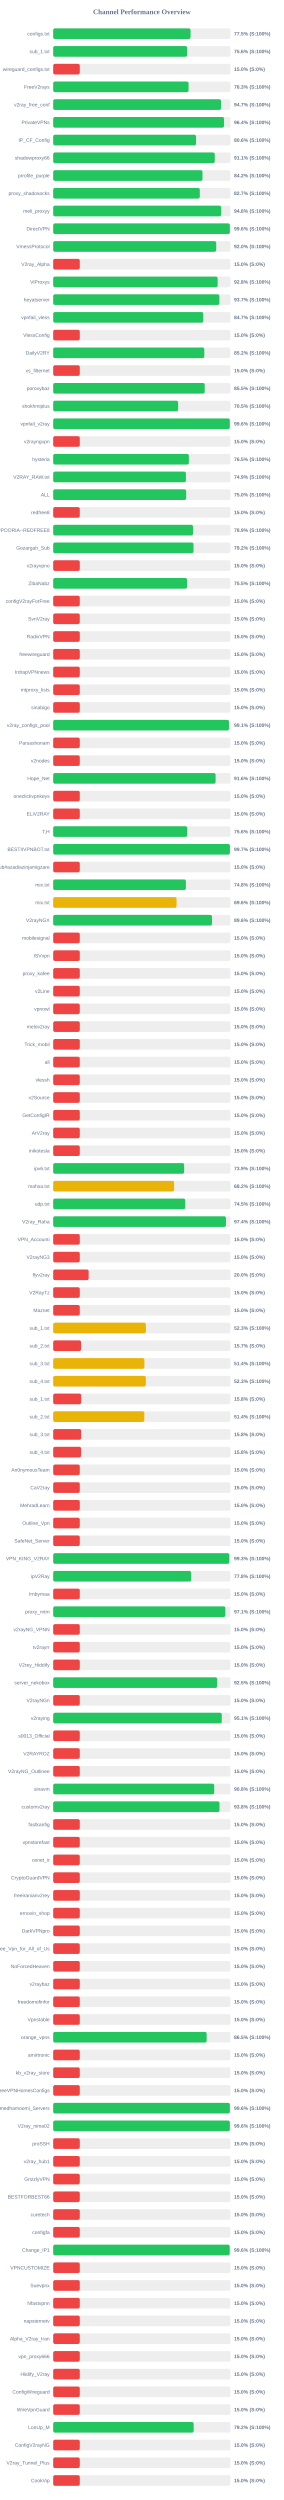
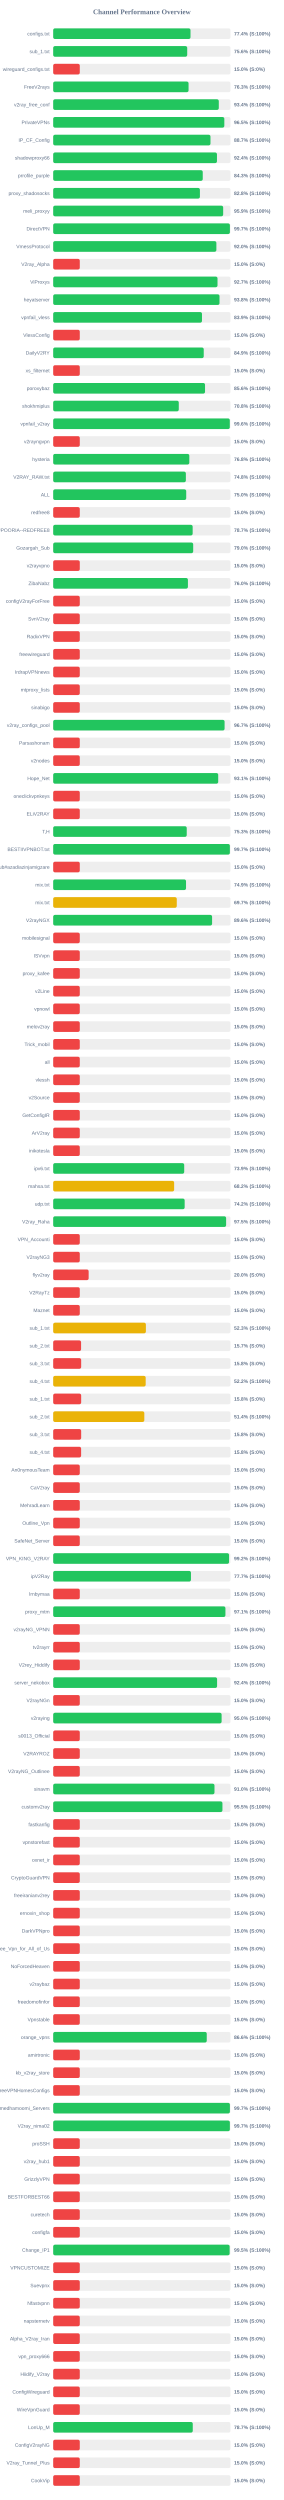
<svg xmlns="http://www.w3.org/2000/svg" width="800" height="7050" version="1.1">
  <style>
        .row { font: 14px Arial; fill: #64748b; }
        .score { font: bold 14px Arial; fill: #64748b; }
    </style>
  <text x="400" y="40" text-anchor="middle" font-size="20px" font-weight="bold" fill="#64748b">Channel Performance Overview</text>
  <rect x="150" y="80" width="500" height="30" fill="#eee" rx="5" />
-   <rect x="150" y="80" width="387.35" height="30" fill="#22c55e" rx="5" />
+   <rect x="150" y="80" width="387.2" height="30" fill="#22c55e" rx="5" />
  <text x="140" y="100" text-anchor="end" class="row">configs.txt</text>
-   <text x="660" y="100" text-anchor="start" class="score">77.5% (S:100%)</text>
+   <text x="660" y="100" text-anchor="start" class="score">77.4% (S:100%)</text>
  <rect x="150" y="130" width="500" height="30" fill="#eee" rx="5" />
-   <rect x="150" y="130" width="377.8" height="30" fill="#22c55e" rx="5" />
+   <rect x="150" y="130" width="377.95" height="30" fill="#22c55e" rx="5" />
  <text x="140" y="150" text-anchor="end" class="row">sub_1.txt</text>
  <text x="660" y="150" text-anchor="start" class="score">75.6% (S:100%)</text>
  <rect x="150" y="180" width="500" height="30" fill="#eee" rx="5" />
  <rect x="150" y="180" width="75.0" height="30" fill="#ef4444" rx="5" />
  <text x="140" y="200" text-anchor="end" class="row">wireguard_configs.txt</text>
  <text x="660" y="200" text-anchor="start" class="score">15.0% (S:0%)</text>
  <rect x="150" y="230" width="500" height="30" fill="#eee" rx="5" />
-   <rect x="150" y="230" width="381.7" height="30" fill="#22c55e" rx="5" />
+   <rect x="150" y="230" width="381.75" height="30" fill="#22c55e" rx="5" />
  <text x="140" y="250" text-anchor="end" class="row">FreeV2rays</text>
  <text x="660" y="250" text-anchor="start" class="score">76.3% (S:100%)</text>
  <rect x="150" y="280" width="500" height="30" fill="#eee" rx="5" />
-   <rect x="150" y="280" width="473.35" height="30" fill="#22c55e" rx="5" />
+   <rect x="150" y="280" width="467.0" height="30" fill="#22c55e" rx="5" />
  <text x="140" y="300" text-anchor="end" class="row">v2ray_free_conf</text>
-   <text x="660" y="300" text-anchor="start" class="score">94.7% (S:100%)</text>
+   <text x="660" y="300" text-anchor="start" class="score">93.4% (S:100%)</text>
  <rect x="150" y="330" width="500" height="30" fill="#eee" rx="5" />
-   <rect x="150" y="330" width="481.85" height="30" fill="#22c55e" rx="5" />
+   <rect x="150" y="330" width="482.6" height="30" fill="#22c55e" rx="5" />
  <text x="140" y="350" text-anchor="end" class="row">PrivateVPNs</text>
-   <text x="660" y="350" text-anchor="start" class="score">96.4% (S:100%)</text>
+   <text x="660" y="350" text-anchor="start" class="score">96.5% (S:100%)</text>
  <rect x="150" y="380" width="500" height="30" fill="#eee" rx="5" />
-   <rect x="150" y="380" width="402.9" height="30" fill="#22c55e" rx="5" />
+   <rect x="150" y="380" width="443.55" height="30" fill="#22c55e" rx="5" />
  <text x="140" y="400" text-anchor="end" class="row">IP_CF_Config</text>
-   <text x="660" y="400" text-anchor="start" class="score">80.6% (S:100%)</text>
+   <text x="660" y="400" text-anchor="start" class="score">88.7% (S:100%)</text>
  <rect x="150" y="430" width="500" height="30" fill="#eee" rx="5" />
-   <rect x="150" y="430" width="455.65" height="30" fill="#22c55e" rx="5" />
+   <rect x="150" y="430" width="461.85" height="30" fill="#22c55e" rx="5" />
  <text x="140" y="450" text-anchor="end" class="row">shadowproxy66</text>
-   <text x="660" y="450" text-anchor="start" class="score">91.1% (S:100%)</text>
+   <text x="660" y="450" text-anchor="start" class="score">92.4% (S:100%)</text>
  <rect x="150" y="480" width="500" height="30" fill="#eee" rx="5" />
-   <rect x="150" y="480" width="421.05" height="30" fill="#22c55e" rx="5" />
+   <rect x="150" y="480" width="421.75" height="30" fill="#22c55e" rx="5" />
  <text x="140" y="500" text-anchor="end" class="row">prrofile_purple</text>
-   <text x="660" y="500" text-anchor="start" class="score">84.2% (S:100%)</text>
+   <text x="660" y="500" text-anchor="start" class="score">84.3% (S:100%)</text>
  <rect x="150" y="530" width="500" height="30" fill="#eee" rx="5" />
-   <rect x="150" y="530" width="413.45" height="30" fill="#22c55e" rx="5" />
+   <rect x="150" y="530" width="413.75" height="30" fill="#22c55e" rx="5" />
  <text x="140" y="550" text-anchor="end" class="row">proxy_shadosocks</text>
-   <text x="660" y="550" text-anchor="start" class="score">82.7% (S:100%)</text>
+   <text x="660" y="550" text-anchor="start" class="score">82.8% (S:100%)</text>
  <rect x="150" y="580" width="500" height="30" fill="#eee" rx="5" />
-   <rect x="150" y="580" width="473.8" height="30" fill="#22c55e" rx="5" />
+   <rect x="150" y="580" width="479.35" height="30" fill="#22c55e" rx="5" />
  <text x="140" y="600" text-anchor="end" class="row">meli_proxyy</text>
-   <text x="660" y="600" text-anchor="start" class="score">94.8% (S:100%)</text>
+   <text x="660" y="600" text-anchor="start" class="score">95.9% (S:100%)</text>
  <rect x="150" y="630" width="500" height="30" fill="#eee" rx="5" />
-   <rect x="150" y="630" width="498.2" height="30" fill="#22c55e" rx="5" />
+   <rect x="150" y="630" width="498.35" height="30" fill="#22c55e" rx="5" />
  <text x="140" y="650" text-anchor="end" class="row">DirectVPN</text>
-   <text x="660" y="650" text-anchor="start" class="score">99.6% (S:100%)</text>
+   <text x="660" y="650" text-anchor="start" class="score">99.7% (S:100%)</text>
  <rect x="150" y="680" width="500" height="30" fill="#eee" rx="5" />
-   <rect x="150" y="680" width="459.75" height="30" fill="#22c55e" rx="5" />
+   <rect x="150" y="680" width="460.2" height="30" fill="#22c55e" rx="5" />
  <text x="140" y="700" text-anchor="end" class="row">VmessProtocol</text>
  <text x="660" y="700" text-anchor="start" class="score">92.0% (S:100%)</text>
  <rect x="150" y="730" width="500" height="30" fill="#eee" rx="5" />
  <rect x="150" y="730" width="75.0" height="30" fill="#ef4444" rx="5" />
  <text x="140" y="750" text-anchor="end" class="row">V2ray_Alpha</text>
  <text x="660" y="750" text-anchor="start" class="score">15.0% (S:0%)</text>
  <rect x="150" y="780" width="500" height="30" fill="#eee" rx="5" />
-   <rect x="150" y="780" width="463.8" height="30" fill="#22c55e" rx="5" />
+   <rect x="150" y="780" width="463.4" height="30" fill="#22c55e" rx="5" />
  <text x="140" y="800" text-anchor="end" class="row">ViProxys</text>
-   <text x="660" y="800" text-anchor="start" class="score">92.8% (S:100%)</text>
+   <text x="660" y="800" text-anchor="start" class="score">92.7% (S:100%)</text>
  <rect x="150" y="830" width="500" height="30" fill="#eee" rx="5" />
-   <rect x="150" y="830" width="468.7" height="30" fill="#22c55e" rx="5" />
+   <rect x="150" y="830" width="469.05" height="30" fill="#22c55e" rx="5" />
  <text x="140" y="850" text-anchor="end" class="row">heyatserver</text>
-   <text x="660" y="850" text-anchor="start" class="score">93.7% (S:100%)</text>
+   <text x="660" y="850" text-anchor="start" class="score">93.8% (S:100%)</text>
  <rect x="150" y="880" width="500" height="30" fill="#eee" rx="5" />
-   <rect x="150" y="880" width="423.25" height="30" fill="#22c55e" rx="5" />
+   <rect x="150" y="880" width="419.6" height="30" fill="#22c55e" rx="5" />
  <text x="140" y="900" text-anchor="end" class="row">vpnfail_vless</text>
-   <text x="660" y="900" text-anchor="start" class="score">84.7% (S:100%)</text>
+   <text x="660" y="900" text-anchor="start" class="score">83.9% (S:100%)</text>
  <rect x="150" y="930" width="500" height="30" fill="#eee" rx="5" />
  <rect x="150" y="930" width="75.0" height="30" fill="#ef4444" rx="5" />
  <text x="140" y="950" text-anchor="end" class="row">VlessConfig</text>
  <text x="660" y="950" text-anchor="start" class="score">15.0% (S:0%)</text>
  <rect x="150" y="980" width="500" height="30" fill="#eee" rx="5" />
-   <rect x="150" y="980" width="426.15" height="30" fill="#22c55e" rx="5" />
+   <rect x="150" y="980" width="424.55" height="30" fill="#22c55e" rx="5" />
  <text x="140" y="1000" text-anchor="end" class="row">DailyV2RY</text>
-   <text x="660" y="1000" text-anchor="start" class="score">85.2% (S:100%)</text>
+   <text x="660" y="1000" text-anchor="start" class="score">84.9% (S:100%)</text>
  <rect x="150" y="1030" width="500" height="30" fill="#eee" rx="5" />
  <rect x="150" y="1030" width="75.0" height="30" fill="#ef4444" rx="5" />
  <text x="140" y="1050" text-anchor="end" class="row">xs_filternet</text>
  <text x="660" y="1050" text-anchor="start" class="score">15.0% (S:0%)</text>
  <rect x="150" y="1080" width="500" height="30" fill="#eee" rx="5" />
-   <rect x="150" y="1080" width="427.3" height="30" fill="#22c55e" rx="5" />
+   <rect x="150" y="1080" width="428.2" height="30" fill="#22c55e" rx="5" />
  <text x="140" y="1100" text-anchor="end" class="row">poroxybaz</text>
-   <text x="660" y="1100" text-anchor="start" class="score">85.5% (S:100%)</text>
+   <text x="660" y="1100" text-anchor="start" class="score">85.6% (S:100%)</text>
  <rect x="150" y="1130" width="500" height="30" fill="#eee" rx="5" />
-   <rect x="150" y="1130" width="352.3" height="30" fill="#22c55e" rx="5" />
+   <rect x="150" y="1130" width="354.15" height="30" fill="#22c55e" rx="5" />
  <text x="140" y="1150" text-anchor="end" class="row">shokhmiplus</text>
-   <text x="660" y="1150" text-anchor="start" class="score">70.5% (S:100%)</text>
+   <text x="660" y="1150" text-anchor="start" class="score">70.8% (S:100%)</text>
  <rect x="150" y="1180" width="500" height="30" fill="#eee" rx="5" />
-   <rect x="150" y="1180" width="498.0" height="30" fill="#22c55e" rx="5" />
+   <rect x="150" y="1180" width="498.05" height="30" fill="#22c55e" rx="5" />
  <text x="140" y="1200" text-anchor="end" class="row">vpnfail_v2ray</text>
  <text x="660" y="1200" text-anchor="start" class="score">99.6% (S:100%)</text>
  <rect x="150" y="1230" width="500" height="30" fill="#eee" rx="5" />
  <rect x="150" y="1230" width="75.0" height="30" fill="#ef4444" rx="5" />
  <text x="140" y="1250" text-anchor="end" class="row">v2rayngvpn</text>
  <text x="660" y="1250" text-anchor="start" class="score">15.0% (S:0%)</text>
  <rect x="150" y="1280" width="500" height="30" fill="#eee" rx="5" />
-   <rect x="150" y="1280" width="382.6" height="30" fill="#22c55e" rx="5" />
+   <rect x="150" y="1280" width="383.9" height="30" fill="#22c55e" rx="5" />
  <text x="140" y="1300" text-anchor="end" class="row">hysteria</text>
-   <text x="660" y="1300" text-anchor="start" class="score">76.5% (S:100%)</text>
+   <text x="660" y="1300" text-anchor="start" class="score">76.8% (S:100%)</text>
  <rect x="150" y="1330" width="500" height="30" fill="#eee" rx="5" />
-   <rect x="150" y="1330" width="374.35" height="30" fill="#22c55e" rx="5" />
+   <rect x="150" y="1330" width="374.15" height="30" fill="#22c55e" rx="5" />
  <text x="140" y="1350" text-anchor="end" class="row">V2RAY_RAW.txt</text>
-   <text x="660" y="1350" text-anchor="start" class="score">74.9% (S:100%)</text>
+   <text x="660" y="1350" text-anchor="start" class="score">74.8% (S:100%)</text>
  <rect x="150" y="1380" width="500" height="30" fill="#eee" rx="5" />
-   <rect x="150" y="1380" width="375.05" height="30" fill="#22c55e" rx="5" />
+   <rect x="150" y="1380" width="375.15" height="30" fill="#22c55e" rx="5" />
  <text x="140" y="1400" text-anchor="end" class="row">ALL</text>
  <text x="660" y="1400" text-anchor="start" class="score">75.0% (S:100%)</text>
  <rect x="150" y="1430" width="500" height="30" fill="#eee" rx="5" />
  <rect x="150" y="1430" width="75.0" height="30" fill="#ef4444" rx="5" />
  <text x="140" y="1450" text-anchor="end" class="row">redfree8</text>
  <text x="660" y="1450" text-anchor="start" class="score">15.0% (S:0%)</text>
  <rect x="150" y="1480" width="500" height="30" fill="#eee" rx="5" />
-   <rect x="150" y="1480" width="394.35" height="30" fill="#22c55e" rx="5" />
+   <rect x="150" y="1480" width="393.3" height="30" fill="#22c55e" rx="5" />
  <text x="140" y="1500" text-anchor="end" class="row">POORIA--REDFREE8.txt#POORIA--REDFREE8</text>
-   <text x="660" y="1500" text-anchor="start" class="score">78.9% (S:100%)</text>
+   <text x="660" y="1500" text-anchor="start" class="score">78.7% (S:100%)</text>
  <rect x="150" y="1530" width="500" height="30" fill="#eee" rx="5" />
-   <rect x="150" y="1530" width="395.75" height="30" fill="#22c55e" rx="5" />
+   <rect x="150" y="1530" width="394.8" height="30" fill="#22c55e" rx="5" />
  <text x="140" y="1550" text-anchor="end" class="row">Gozargah_Sub</text>
-   <text x="660" y="1550" text-anchor="start" class="score">79.2% (S:100%)</text>
+   <text x="660" y="1550" text-anchor="start" class="score">79.0% (S:100%)</text>
  <rect x="150" y="1580" width="500" height="30" fill="#eee" rx="5" />
  <rect x="150" y="1580" width="75.0" height="30" fill="#ef4444" rx="5" />
  <text x="140" y="1600" text-anchor="end" class="row">v2rayvpno</text>
  <text x="660" y="1600" text-anchor="start" class="score">15.0% (S:0%)</text>
  <rect x="150" y="1630" width="500" height="30" fill="#eee" rx="5" />
-   <rect x="150" y="1630" width="377.6" height="30" fill="#22c55e" rx="5" />
+   <rect x="150" y="1630" width="379.95" height="30" fill="#22c55e" rx="5" />
  <text x="140" y="1650" text-anchor="end" class="row">ZibaNabz</text>
-   <text x="660" y="1650" text-anchor="start" class="score">75.5% (S:100%)</text>
+   <text x="660" y="1650" text-anchor="start" class="score">76.0% (S:100%)</text>
  <rect x="150" y="1680" width="500" height="30" fill="#eee" rx="5" />
  <rect x="150" y="1680" width="75.0" height="30" fill="#ef4444" rx="5" />
  <text x="140" y="1700" text-anchor="end" class="row">configV2rayForFree</text>
  <text x="660" y="1700" text-anchor="start" class="score">15.0% (S:0%)</text>
  <rect x="150" y="1730" width="500" height="30" fill="#eee" rx="5" />
  <rect x="150" y="1730" width="75.0" height="30" fill="#ef4444" rx="5" />
  <text x="140" y="1750" text-anchor="end" class="row">SvnV2ray</text>
  <text x="660" y="1750" text-anchor="start" class="score">15.0% (S:0%)</text>
  <rect x="150" y="1780" width="500" height="30" fill="#eee" rx="5" />
  <rect x="150" y="1780" width="75.0" height="30" fill="#ef4444" rx="5" />
  <text x="140" y="1800" text-anchor="end" class="row">RadixVPN</text>
  <text x="660" y="1800" text-anchor="start" class="score">15.0% (S:0%)</text>
  <rect x="150" y="1830" width="500" height="30" fill="#eee" rx="5" />
  <rect x="150" y="1830" width="75.0" height="30" fill="#ef4444" rx="5" />
  <text x="140" y="1850" text-anchor="end" class="row">freewireguard</text>
  <text x="660" y="1850" text-anchor="start" class="score">15.0% (S:0%)</text>
  <rect x="150" y="1880" width="500" height="30" fill="#eee" rx="5" />
  <rect x="150" y="1880" width="75.0" height="30" fill="#ef4444" rx="5" />
  <text x="140" y="1900" text-anchor="end" class="row">IrdrapVPNnews</text>
  <text x="660" y="1900" text-anchor="start" class="score">15.0% (S:0%)</text>
  <rect x="150" y="1930" width="500" height="30" fill="#eee" rx="5" />
  <rect x="150" y="1930" width="75.0" height="30" fill="#ef4444" rx="5" />
  <text x="140" y="1950" text-anchor="end" class="row">mtproxy_lists</text>
  <text x="660" y="1950" text-anchor="start" class="score">15.0% (S:0%)</text>
  <rect x="150" y="1980" width="500" height="30" fill="#eee" rx="5" />
  <rect x="150" y="1980" width="75.0" height="30" fill="#ef4444" rx="5" />
  <text x="140" y="2000" text-anchor="end" class="row">sinabigo</text>
  <text x="660" y="2000" text-anchor="start" class="score">15.0% (S:0%)</text>
  <rect x="150" y="2030" width="500" height="30" fill="#eee" rx="5" />
-   <rect x="150" y="2030" width="495.7" height="30" fill="#22c55e" rx="5" />
+   <rect x="150" y="2030" width="483.35" height="30" fill="#22c55e" rx="5" />
  <text x="140" y="2050" text-anchor="end" class="row">v2ray_configs_pool</text>
-   <text x="660" y="2050" text-anchor="start" class="score">99.1% (S:100%)</text>
+   <text x="660" y="2050" text-anchor="start" class="score">96.7% (S:100%)</text>
  <rect x="150" y="2080" width="500" height="30" fill="#eee" rx="5" />
  <rect x="150" y="2080" width="75.0" height="30" fill="#ef4444" rx="5" />
  <text x="140" y="2100" text-anchor="end" class="row">Parsashonam</text>
  <text x="660" y="2100" text-anchor="start" class="score">15.0% (S:0%)</text>
  <rect x="150" y="2130" width="500" height="30" fill="#eee" rx="5" />
  <rect x="150" y="2130" width="75.0" height="30" fill="#ef4444" rx="5" />
  <text x="140" y="2150" text-anchor="end" class="row">v2nodes</text>
  <text x="660" y="2150" text-anchor="start" class="score">15.0% (S:0%)</text>
  <rect x="150" y="2180" width="500" height="30" fill="#eee" rx="5" />
-   <rect x="150" y="2180" width="458.0" height="30" fill="#22c55e" rx="5" />
+   <rect x="150" y="2180" width="465.35" height="30" fill="#22c55e" rx="5" />
  <text x="140" y="2200" text-anchor="end" class="row">Hope_Net</text>
-   <text x="660" y="2200" text-anchor="start" class="score">91.6% (S:100%)</text>
+   <text x="660" y="2200" text-anchor="start" class="score">93.1% (S:100%)</text>
  <rect x="150" y="2230" width="500" height="30" fill="#eee" rx="5" />
  <rect x="150" y="2230" width="75.0" height="30" fill="#ef4444" rx="5" />
  <text x="140" y="2250" text-anchor="end" class="row">oneclickvpnkeys</text>
  <text x="660" y="2250" text-anchor="start" class="score">15.0% (S:0%)</text>
  <rect x="150" y="2280" width="500" height="30" fill="#eee" rx="5" />
  <rect x="150" y="2280" width="75.0" height="30" fill="#ef4444" rx="5" />
  <text x="140" y="2300" text-anchor="end" class="row">ELiV2RAY</text>
  <text x="660" y="2300" text-anchor="start" class="score">15.0% (S:0%)</text>
  <rect x="150" y="2330" width="500" height="30" fill="#eee" rx="5" />
-   <rect x="150" y="2330" width="378.05" height="30" fill="#22c55e" rx="5" />
+   <rect x="150" y="2330" width="376.6" height="30" fill="#22c55e" rx="5" />
  <text x="140" y="2350" text-anchor="end" class="row">T,H</text>
-   <text x="660" y="2350" text-anchor="start" class="score">75.6% (S:100%)</text>
+   <text x="660" y="2350" text-anchor="start" class="score">75.3% (S:100%)</text>
  <rect x="150" y="2380" width="500" height="30" fill="#eee" rx="5" />
-   <rect x="150" y="2380" width="498.35" height="30" fill="#22c55e" rx="5" />
+   <rect x="150" y="2380" width="498.25" height="30" fill="#22c55e" rx="5" />
  <text x="140" y="2400" text-anchor="end" class="row">BESTIIVPNBOT.txt</text>
  <text x="660" y="2400" text-anchor="start" class="score">99.7% (S:100%)</text>
  <rect x="150" y="2430" width="500" height="30" fill="#eee" rx="5" />
  <rect x="150" y="2430" width="75.0" height="30" fill="#ef4444" rx="5" />
  <text x="140" y="2450" text-anchor="end" class="row">Sub#azadiazinjamigzare</text>
  <text x="660" y="2450" text-anchor="start" class="score">15.0% (S:0%)</text>
  <rect x="150" y="2480" width="500" height="30" fill="#eee" rx="5" />
-   <rect x="150" y="2480" width="374.2" height="30" fill="#22c55e" rx="5" />
+   <rect x="150" y="2480" width="374.6" height="30" fill="#22c55e" rx="5" />
  <text x="140" y="2500" text-anchor="end" class="row">mix.txt</text>
-   <text x="660" y="2500" text-anchor="start" class="score">74.8% (S:100%)</text>
+   <text x="660" y="2500" text-anchor="start" class="score">74.9% (S:100%)</text>
  <rect x="150" y="2530" width="500" height="30" fill="#eee" rx="5" />
-   <rect x="150" y="2530" width="347.9" height="30" fill="#eab308" rx="5" />
+   <rect x="150" y="2530" width="348.5" height="30" fill="#eab308" rx="5" />
  <text x="140" y="2550" text-anchor="end" class="row">mix.txt</text>
-   <text x="660" y="2550" text-anchor="start" class="score">69.6% (S:100%)</text>
+   <text x="660" y="2550" text-anchor="start" class="score">69.7% (S:100%)</text>
  <rect x="150" y="2580" width="500" height="30" fill="#eee" rx="5" />
-   <rect x="150" y="2580" width="447.85" height="30" fill="#22c55e" rx="5" />
+   <rect x="150" y="2580" width="448.1" height="30" fill="#22c55e" rx="5" />
  <text x="140" y="2600" text-anchor="end" class="row">V2rayNGX</text>
  <text x="660" y="2600" text-anchor="start" class="score">89.6% (S:100%)</text>
  <rect x="150" y="2630" width="500" height="30" fill="#eee" rx="5" />
  <rect x="150" y="2630" width="75.0" height="30" fill="#ef4444" rx="5" />
  <text x="140" y="2650" text-anchor="end" class="row">mobilesignal</text>
  <text x="660" y="2650" text-anchor="start" class="score">15.0% (S:0%)</text>
  <rect x="150" y="2680" width="500" height="30" fill="#eee" rx="5" />
  <rect x="150" y="2680" width="75.0" height="30" fill="#ef4444" rx="5" />
  <text x="140" y="2700" text-anchor="end" class="row">ISVvpn</text>
  <text x="660" y="2700" text-anchor="start" class="score">15.0% (S:0%)</text>
  <rect x="150" y="2730" width="500" height="30" fill="#eee" rx="5" />
  <rect x="150" y="2730" width="75.0" height="30" fill="#ef4444" rx="5" />
  <text x="140" y="2750" text-anchor="end" class="row">proxy_kafee</text>
  <text x="660" y="2750" text-anchor="start" class="score">15.0% (S:0%)</text>
  <rect x="150" y="2780" width="500" height="30" fill="#eee" rx="5" />
  <rect x="150" y="2780" width="75.0" height="30" fill="#ef4444" rx="5" />
  <text x="140" y="2800" text-anchor="end" class="row">v2Line</text>
  <text x="660" y="2800" text-anchor="start" class="score">15.0% (S:0%)</text>
  <rect x="150" y="2830" width="500" height="30" fill="#eee" rx="5" />
  <rect x="150" y="2830" width="75.0" height="30" fill="#ef4444" rx="5" />
  <text x="140" y="2850" text-anchor="end" class="row">vpnowl</text>
  <text x="660" y="2850" text-anchor="start" class="score">15.0% (S:0%)</text>
  <rect x="150" y="2880" width="500" height="30" fill="#eee" rx="5" />
  <rect x="150" y="2880" width="75.0" height="30" fill="#ef4444" rx="5" />
  <text x="140" y="2900" text-anchor="end" class="row">melov2ray</text>
  <text x="660" y="2900" text-anchor="start" class="score">15.0% (S:0%)</text>
  <rect x="150" y="2930" width="500" height="30" fill="#eee" rx="5" />
  <rect x="150" y="2930" width="75.0" height="30" fill="#ef4444" rx="5" />
  <text x="140" y="2950" text-anchor="end" class="row">Trick_mobil</text>
  <text x="660" y="2950" text-anchor="start" class="score">15.0% (S:0%)</text>
  <rect x="150" y="2980" width="500" height="30" fill="#eee" rx="5" />
  <rect x="150" y="2980" width="75.0" height="30" fill="#ef4444" rx="5" />
  <text x="140" y="3000" text-anchor="end" class="row">all</text>
  <text x="660" y="3000" text-anchor="start" class="score">15.0% (S:0%)</text>
  <rect x="150" y="3030" width="500" height="30" fill="#eee" rx="5" />
  <rect x="150" y="3030" width="75.0" height="30" fill="#ef4444" rx="5" />
  <text x="140" y="3050" text-anchor="end" class="row">vlessh</text>
  <text x="660" y="3050" text-anchor="start" class="score">15.0% (S:0%)</text>
  <rect x="150" y="3080" width="500" height="30" fill="#eee" rx="5" />
  <rect x="150" y="3080" width="75.0" height="30" fill="#ef4444" rx="5" />
  <text x="140" y="3100" text-anchor="end" class="row">v2Source</text>
  <text x="660" y="3100" text-anchor="start" class="score">15.0% (S:0%)</text>
  <rect x="150" y="3130" width="500" height="30" fill="#eee" rx="5" />
  <rect x="150" y="3130" width="75.0" height="30" fill="#ef4444" rx="5" />
  <text x="140" y="3150" text-anchor="end" class="row">GetConfigIR</text>
  <text x="660" y="3150" text-anchor="start" class="score">15.0% (S:0%)</text>
  <rect x="150" y="3180" width="500" height="30" fill="#eee" rx="5" />
  <rect x="150" y="3180" width="75.0" height="30" fill="#ef4444" rx="5" />
  <text x="140" y="3200" text-anchor="end" class="row">ArV2ray</text>
  <text x="660" y="3200" text-anchor="start" class="score">15.0% (S:0%)</text>
  <rect x="150" y="3230" width="500" height="30" fill="#eee" rx="5" />
  <rect x="150" y="3230" width="75.0" height="30" fill="#ef4444" rx="5" />
  <text x="140" y="3250" text-anchor="end" class="row">inikotesla</text>
  <text x="660" y="3250" text-anchor="start" class="score">15.0% (S:0%)</text>
  <rect x="150" y="3280" width="500" height="30" fill="#eee" rx="5" />
-   <rect x="150" y="3280" width="369.3" height="30" fill="#22c55e" rx="5" />
+   <rect x="150" y="3280" width="369.45" height="30" fill="#22c55e" rx="5" />
  <text x="140" y="3300" text-anchor="end" class="row">ipv6.txt</text>
  <text x="660" y="3300" text-anchor="start" class="score">73.9% (S:100%)</text>
  <rect x="150" y="3330" width="500" height="30" fill="#eee" rx="5" />
-   <rect x="150" y="3330" width="341.0" height="30" fill="#eab308" rx="5" />
+   <rect x="150" y="3330" width="341.1" height="30" fill="#eab308" rx="5" />
  <text x="140" y="3350" text-anchor="end" class="row">mahsa.txt</text>
  <text x="660" y="3350" text-anchor="start" class="score">68.2% (S:100%)</text>
  <rect x="150" y="3380" width="500" height="30" fill="#eee" rx="5" />
-   <rect x="150" y="3380" width="372.4" height="30" fill="#22c55e" rx="5" />
+   <rect x="150" y="3380" width="370.75" height="30" fill="#22c55e" rx="5" />
  <text x="140" y="3400" text-anchor="end" class="row">udp.txt</text>
-   <text x="660" y="3400" text-anchor="start" class="score">74.5% (S:100%)</text>
+   <text x="660" y="3400" text-anchor="start" class="score">74.2% (S:100%)</text>
  <rect x="150" y="3430" width="500" height="30" fill="#eee" rx="5" />
-   <rect x="150" y="3430" width="487.2" height="30" fill="#22c55e" rx="5" />
+   <rect x="150" y="3430" width="487.65" height="30" fill="#22c55e" rx="5" />
  <text x="140" y="3450" text-anchor="end" class="row">V2ray_Raha</text>
-   <text x="660" y="3450" text-anchor="start" class="score">97.4% (S:100%)</text>
+   <text x="660" y="3450" text-anchor="start" class="score">97.5% (S:100%)</text>
  <rect x="150" y="3480" width="500" height="30" fill="#eee" rx="5" />
  <rect x="150" y="3480" width="75.0" height="30" fill="#ef4444" rx="5" />
  <text x="140" y="3500" text-anchor="end" class="row">VPN_Accounti</text>
  <text x="660" y="3500" text-anchor="start" class="score">15.0% (S:0%)</text>
  <rect x="150" y="3530" width="500" height="30" fill="#eee" rx="5" />
  <rect x="150" y="3530" width="75.0" height="30" fill="#ef4444" rx="5" />
  <text x="140" y="3550" text-anchor="end" class="row">V2rayNG3</text>
  <text x="660" y="3550" text-anchor="start" class="score">15.0% (S:0%)</text>
  <rect x="150" y="3580" width="500" height="30" fill="#eee" rx="5" />
  <rect x="150" y="3580" width="100.0" height="30" fill="#ef4444" rx="5" />
  <text x="140" y="3600" text-anchor="end" class="row">flyv2ray</text>
  <text x="660" y="3600" text-anchor="start" class="score">20.0% (S:0%)</text>
  <rect x="150" y="3630" width="500" height="30" fill="#eee" rx="5" />
  <rect x="150" y="3630" width="75.0" height="30" fill="#ef4444" rx="5" />
  <text x="140" y="3650" text-anchor="end" class="row">V2RayTz</text>
  <text x="660" y="3650" text-anchor="start" class="score">15.0% (S:0%)</text>
  <rect x="150" y="3680" width="500" height="30" fill="#eee" rx="5" />
  <rect x="150" y="3680" width="75.0" height="30" fill="#ef4444" rx="5" />
  <text x="140" y="3700" text-anchor="end" class="row">Maznet</text>
  <text x="660" y="3700" text-anchor="start" class="score">15.0% (S:0%)</text>
  <rect x="150" y="3730" width="500" height="30" fill="#eee" rx="5" />
  <rect x="150" y="3730" width="261.4" height="30" fill="#eab308" rx="5" />
  <text x="140" y="3750" text-anchor="end" class="row">sub_1.txt</text>
  <text x="660" y="3750" text-anchor="start" class="score">52.3% (S:100%)</text>
  <rect x="150" y="3780" width="500" height="30" fill="#eee" rx="5" />
  <rect x="150" y="3780" width="78.65" height="30" fill="#ef4444" rx="5" />
  <text x="140" y="3800" text-anchor="end" class="row">sub_2.txt</text>
  <text x="660" y="3800" text-anchor="start" class="score">15.7% (S:0%)</text>
  <rect x="150" y="3830" width="500" height="30" fill="#eee" rx="5" />
-   <rect x="150" y="3830" width="257.15" height="30" fill="#eab308" rx="5" />
+   <rect x="150" y="3830" width="78.9" height="30" fill="#ef4444" rx="5" />
  <text x="140" y="3850" text-anchor="end" class="row">sub_3.txt</text>
-   <text x="660" y="3850" text-anchor="start" class="score">51.4% (S:100%)</text>
+   <text x="660" y="3850" text-anchor="start" class="score">15.8% (S:0%)</text>
  <rect x="150" y="3880" width="500" height="30" fill="#eee" rx="5" />
-   <rect x="150" y="3880" width="261.3" height="30" fill="#eab308" rx="5" />
+   <rect x="150" y="3880" width="260.85" height="30" fill="#eab308" rx="5" />
  <text x="140" y="3900" text-anchor="end" class="row">sub_4.txt</text>
-   <text x="660" y="3900" text-anchor="start" class="score">52.3% (S:100%)</text>
+   <text x="660" y="3900" text-anchor="start" class="score">52.2% (S:100%)</text>
  <rect x="150" y="3930" width="500" height="30" fill="#eee" rx="5" />
  <rect x="150" y="3930" width="78.9" height="30" fill="#ef4444" rx="5" />
  <text x="140" y="3950" text-anchor="end" class="row">sub_1.txt</text>
  <text x="660" y="3950" text-anchor="start" class="score">15.8% (S:0%)</text>
  <rect x="150" y="3980" width="500" height="30" fill="#eee" rx="5" />
  <rect x="150" y="3980" width="257.0" height="30" fill="#eab308" rx="5" />
  <text x="140" y="4000" text-anchor="end" class="row">sub_2.txt</text>
  <text x="660" y="4000" text-anchor="start" class="score">51.4% (S:100%)</text>
  <rect x="150" y="4030" width="500" height="30" fill="#eee" rx="5" />
  <rect x="150" y="4030" width="78.9" height="30" fill="#ef4444" rx="5" />
  <text x="140" y="4050" text-anchor="end" class="row">sub_3.txt</text>
  <text x="660" y="4050" text-anchor="start" class="score">15.8% (S:0%)</text>
  <rect x="150" y="4080" width="500" height="30" fill="#eee" rx="5" />
  <rect x="150" y="4080" width="78.75" height="30" fill="#ef4444" rx="5" />
  <text x="140" y="4100" text-anchor="end" class="row">sub_4.txt</text>
  <text x="660" y="4100" text-anchor="start" class="score">15.8% (S:0%)</text>
  <rect x="150" y="4130" width="500" height="30" fill="#eee" rx="5" />
  <rect x="150" y="4130" width="75.0" height="30" fill="#ef4444" rx="5" />
  <text x="140" y="4150" text-anchor="end" class="row">An0nymousTeam</text>
  <text x="660" y="4150" text-anchor="start" class="score">15.0% (S:0%)</text>
  <rect x="150" y="4180" width="500" height="30" fill="#eee" rx="5" />
  <rect x="150" y="4180" width="75.0" height="30" fill="#ef4444" rx="5" />
  <text x="140" y="4200" text-anchor="end" class="row">CaV2ray</text>
  <text x="660" y="4200" text-anchor="start" class="score">15.0% (S:0%)</text>
  <rect x="150" y="4230" width="500" height="30" fill="#eee" rx="5" />
  <rect x="150" y="4230" width="75.0" height="30" fill="#ef4444" rx="5" />
  <text x="140" y="4250" text-anchor="end" class="row">MehradLearn</text>
  <text x="660" y="4250" text-anchor="start" class="score">15.0% (S:0%)</text>
  <rect x="150" y="4280" width="500" height="30" fill="#eee" rx="5" />
  <rect x="150" y="4280" width="75.0" height="30" fill="#ef4444" rx="5" />
  <text x="140" y="4300" text-anchor="end" class="row">Outline_Vpn</text>
  <text x="660" y="4300" text-anchor="start" class="score">15.0% (S:0%)</text>
  <rect x="150" y="4330" width="500" height="30" fill="#eee" rx="5" />
  <rect x="150" y="4330" width="75.0" height="30" fill="#ef4444" rx="5" />
  <text x="140" y="4350" text-anchor="end" class="row">SafeNet_Server</text>
  <text x="660" y="4350" text-anchor="start" class="score">15.0% (S:0%)</text>
  <rect x="150" y="4380" width="500" height="30" fill="#eee" rx="5" />
-   <rect x="150" y="4380" width="496.45" height="30" fill="#22c55e" rx="5" />
+   <rect x="150" y="4380" width="495.95" height="30" fill="#22c55e" rx="5" />
  <text x="140" y="4400" text-anchor="end" class="row">VPN_KING_V2RAY</text>
-   <text x="660" y="4400" text-anchor="start" class="score">99.3% (S:100%)</text>
+   <text x="660" y="4400" text-anchor="start" class="score">99.2% (S:100%)</text>
  <rect x="150" y="4430" width="500" height="30" fill="#eee" rx="5" />
-   <rect x="150" y="4430" width="388.9" height="30" fill="#22c55e" rx="5" />
+   <rect x="150" y="4430" width="388.5" height="30" fill="#22c55e" rx="5" />
  <text x="140" y="4450" text-anchor="end" class="row">ipV2Ray</text>
-   <text x="660" y="4450" text-anchor="start" class="score">77.8% (S:100%)</text>
+   <text x="660" y="4450" text-anchor="start" class="score">77.7% (S:100%)</text>
  <rect x="150" y="4480" width="500" height="30" fill="#eee" rx="5" />
  <rect x="150" y="4480" width="75.0" height="30" fill="#ef4444" rx="5" />
  <text x="140" y="4500" text-anchor="end" class="row">lrnbymaa</text>
  <text x="660" y="4500" text-anchor="start" class="score">15.0% (S:0%)</text>
  <rect x="150" y="4530" width="500" height="30" fill="#eee" rx="5" />
-   <rect x="150" y="4530" width="485.5" height="30" fill="#22c55e" rx="5" />
+   <rect x="150" y="4530" width="485.7" height="30" fill="#22c55e" rx="5" />
  <text x="140" y="4550" text-anchor="end" class="row">proxy_mtm</text>
  <text x="660" y="4550" text-anchor="start" class="score">97.1% (S:100%)</text>
  <rect x="150" y="4580" width="500" height="30" fill="#eee" rx="5" />
  <rect x="150" y="4580" width="75.0" height="30" fill="#ef4444" rx="5" />
  <text x="140" y="4600" text-anchor="end" class="row">v2rayNG_VPNN</text>
  <text x="660" y="4600" text-anchor="start" class="score">15.0% (S:0%)</text>
  <rect x="150" y="4630" width="500" height="30" fill="#eee" rx="5" />
  <rect x="150" y="4630" width="75.0" height="30" fill="#ef4444" rx="5" />
  <text x="140" y="4650" text-anchor="end" class="row">tv2rayrr</text>
  <text x="660" y="4650" text-anchor="start" class="score">15.0% (S:0%)</text>
  <rect x="150" y="4680" width="500" height="30" fill="#eee" rx="5" />
  <rect x="150" y="4680" width="75.0" height="30" fill="#ef4444" rx="5" />
  <text x="140" y="4700" text-anchor="end" class="row">V2rey_Hiddify</text>
  <text x="660" y="4700" text-anchor="start" class="score">15.0% (S:0%)</text>
  <rect x="150" y="4730" width="500" height="30" fill="#eee" rx="5" />
-   <rect x="150" y="4730" width="462.3" height="30" fill="#22c55e" rx="5" />
+   <rect x="150" y="4730" width="462.2" height="30" fill="#22c55e" rx="5" />
  <text x="140" y="4750" text-anchor="end" class="row">server_nekobox</text>
-   <text x="660" y="4750" text-anchor="start" class="score">92.5% (S:100%)</text>
+   <text x="660" y="4750" text-anchor="start" class="score">92.4% (S:100%)</text>
  <rect x="150" y="4780" width="500" height="30" fill="#eee" rx="5" />
  <rect x="150" y="4780" width="75.0" height="30" fill="#ef4444" rx="5" />
  <text x="140" y="4800" text-anchor="end" class="row">V2rayNGn</text>
  <text x="660" y="4800" text-anchor="start" class="score">15.0% (S:0%)</text>
  <rect x="150" y="4830" width="500" height="30" fill="#eee" rx="5" />
-   <rect x="150" y="4830" width="475.35" height="30" fill="#22c55e" rx="5" />
+   <rect x="150" y="4830" width="474.95" height="30" fill="#22c55e" rx="5" />
  <text x="140" y="4850" text-anchor="end" class="row">v2raying</text>
-   <text x="660" y="4850" text-anchor="start" class="score">95.1% (S:100%)</text>
+   <text x="660" y="4850" text-anchor="start" class="score">95.0% (S:100%)</text>
  <rect x="150" y="4880" width="500" height="30" fill="#eee" rx="5" />
  <rect x="150" y="4880" width="75.0" height="30" fill="#ef4444" rx="5" />
  <text x="140" y="4900" text-anchor="end" class="row">s0013_Official</text>
  <text x="660" y="4900" text-anchor="start" class="score">15.0% (S:0%)</text>
  <rect x="150" y="4930" width="500" height="30" fill="#eee" rx="5" />
  <rect x="150" y="4930" width="75.0" height="30" fill="#ef4444" rx="5" />
  <text x="140" y="4950" text-anchor="end" class="row">V2RAYROZ</text>
  <text x="660" y="4950" text-anchor="start" class="score">15.0% (S:0%)</text>
  <rect x="150" y="4980" width="500" height="30" fill="#eee" rx="5" />
  <rect x="150" y="4980" width="75.0" height="30" fill="#ef4444" rx="5" />
  <text x="140" y="5000" text-anchor="end" class="row">V2rayNG_Outlinee</text>
  <text x="660" y="5000" text-anchor="start" class="score">15.0% (S:0%)</text>
  <rect x="150" y="5030" width="500" height="30" fill="#eee" rx="5" />
-   <rect x="150" y="5030" width="454.1" height="30" fill="#22c55e" rx="5" />
+   <rect x="150" y="5030" width="454.85" height="30" fill="#22c55e" rx="5" />
  <text x="140" y="5050" text-anchor="end" class="row">sinavm</text>
-   <text x="660" y="5050" text-anchor="start" class="score">90.8% (S:100%)</text>
+   <text x="660" y="5050" text-anchor="start" class="score">91.0% (S:100%)</text>
  <rect x="150" y="5080" width="500" height="30" fill="#eee" rx="5" />
-   <rect x="150" y="5080" width="469.0" height="30" fill="#22c55e" rx="5" />
+   <rect x="150" y="5080" width="477.3" height="30" fill="#22c55e" rx="5" />
  <text x="140" y="5100" text-anchor="end" class="row">customv2ray</text>
-   <text x="660" y="5100" text-anchor="start" class="score">93.8% (S:100%)</text>
+   <text x="660" y="5100" text-anchor="start" class="score">95.5% (S:100%)</text>
  <rect x="150" y="5130" width="500" height="30" fill="#eee" rx="5" />
  <rect x="150" y="5130" width="75.0" height="30" fill="#ef4444" rx="5" />
  <text x="140" y="5150" text-anchor="end" class="row">fastkanfig</text>
  <text x="660" y="5150" text-anchor="start" class="score">15.0% (S:0%)</text>
  <rect x="150" y="5180" width="500" height="30" fill="#eee" rx="5" />
  <rect x="150" y="5180" width="75.0" height="30" fill="#ef4444" rx="5" />
  <text x="140" y="5200" text-anchor="end" class="row">vpnstorefast</text>
  <text x="660" y="5200" text-anchor="start" class="score">15.0% (S:0%)</text>
  <rect x="150" y="5230" width="500" height="30" fill="#eee" rx="5" />
  <rect x="150" y="5230" width="75.0" height="30" fill="#ef4444" rx="5" />
  <text x="140" y="5250" text-anchor="end" class="row">oxnet_ir</text>
  <text x="660" y="5250" text-anchor="start" class="score">15.0% (S:0%)</text>
  <rect x="150" y="5280" width="500" height="30" fill="#eee" rx="5" />
  <rect x="150" y="5280" width="75.0" height="30" fill="#ef4444" rx="5" />
  <text x="140" y="5300" text-anchor="end" class="row">CryptoGuardVPN</text>
  <text x="660" y="5300" text-anchor="start" class="score">15.0% (S:0%)</text>
  <rect x="150" y="5330" width="500" height="30" fill="#eee" rx="5" />
  <rect x="150" y="5330" width="75.0" height="30" fill="#ef4444" rx="5" />
  <text x="140" y="5350" text-anchor="end" class="row">freeiranianv2rey</text>
  <text x="660" y="5350" text-anchor="start" class="score">15.0% (S:0%)</text>
  <rect x="150" y="5380" width="500" height="30" fill="#eee" rx="5" />
  <rect x="150" y="5380" width="75.0" height="30" fill="#ef4444" rx="5" />
  <text x="140" y="5400" text-anchor="end" class="row">ernoxin_shop</text>
  <text x="660" y="5400" text-anchor="start" class="score">15.0% (S:0%)</text>
  <rect x="150" y="5430" width="500" height="30" fill="#eee" rx="5" />
  <rect x="150" y="5430" width="75.0" height="30" fill="#ef4444" rx="5" />
  <text x="140" y="5450" text-anchor="end" class="row">DarkVPNpro</text>
  <text x="660" y="5450" text-anchor="start" class="score">15.0% (S:0%)</text>
  <rect x="150" y="5480" width="500" height="30" fill="#eee" rx="5" />
  <rect x="150" y="5480" width="75.0" height="30" fill="#ef4444" rx="5" />
  <text x="140" y="5500" text-anchor="end" class="row">Free_Vpn_for_All_of_Us</text>
  <text x="660" y="5500" text-anchor="start" class="score">15.0% (S:0%)</text>
  <rect x="150" y="5530" width="500" height="30" fill="#eee" rx="5" />
  <rect x="150" y="5530" width="75.0" height="30" fill="#ef4444" rx="5" />
  <text x="140" y="5550" text-anchor="end" class="row">NoForcedHeaven</text>
  <text x="660" y="5550" text-anchor="start" class="score">15.0% (S:0%)</text>
  <rect x="150" y="5580" width="500" height="30" fill="#eee" rx="5" />
  <rect x="150" y="5580" width="75.0" height="30" fill="#ef4444" rx="5" />
  <text x="140" y="5600" text-anchor="end" class="row">v2raybaz</text>
  <text x="660" y="5600" text-anchor="start" class="score">15.0% (S:0%)</text>
  <rect x="150" y="5630" width="500" height="30" fill="#eee" rx="5" />
  <rect x="150" y="5630" width="75.0" height="30" fill="#ef4444" rx="5" />
  <text x="140" y="5650" text-anchor="end" class="row">freedomofinfor</text>
  <text x="660" y="5650" text-anchor="start" class="score">15.0% (S:0%)</text>
  <rect x="150" y="5680" width="500" height="30" fill="#eee" rx="5" />
  <rect x="150" y="5680" width="75.0" height="30" fill="#ef4444" rx="5" />
  <text x="140" y="5700" text-anchor="end" class="row">Vpnstable</text>
  <text x="660" y="5700" text-anchor="start" class="score">15.0% (S:0%)</text>
  <rect x="150" y="5730" width="500" height="30" fill="#eee" rx="5" />
-   <rect x="150" y="5730" width="432.75" height="30" fill="#22c55e" rx="5" />
+   <rect x="150" y="5730" width="433.05" height="30" fill="#22c55e" rx="5" />
  <text x="140" y="5750" text-anchor="end" class="row">orange_vpns</text>
-   <text x="660" y="5750" text-anchor="start" class="score">86.5% (S:100%)</text>
+   <text x="660" y="5750" text-anchor="start" class="score">86.6% (S:100%)</text>
  <rect x="150" y="5780" width="500" height="30" fill="#eee" rx="5" />
  <rect x="150" y="5780" width="75.0" height="30" fill="#ef4444" rx="5" />
  <text x="140" y="5800" text-anchor="end" class="row">amirtronic</text>
  <text x="660" y="5800" text-anchor="start" class="score">15.0% (S:0%)</text>
  <rect x="150" y="5830" width="500" height="30" fill="#eee" rx="5" />
  <rect x="150" y="5830" width="75.0" height="30" fill="#ef4444" rx="5" />
  <text x="140" y="5850" text-anchor="end" class="row">kb_v2ray_store</text>
  <text x="660" y="5850" text-anchor="start" class="score">15.0% (S:0%)</text>
  <rect x="150" y="5880" width="500" height="30" fill="#eee" rx="5" />
  <rect x="150" y="5880" width="75.0" height="30" fill="#ef4444" rx="5" />
  <text x="140" y="5900" text-anchor="end" class="row">FreeVPNHomesConfigs</text>
  <text x="660" y="5900" text-anchor="start" class="score">15.0% (S:0%)</text>
  <rect x="150" y="5930" width="500" height="30" fill="#eee" rx="5" />
-   <rect x="150" y="5930" width="498.2" height="30" fill="#22c55e" rx="5" />
+   <rect x="150" y="5930" width="498.35" height="30" fill="#22c55e" rx="5" />
  <text x="140" y="5950" text-anchor="end" class="row">Ahmedhamoomi_Servers</text>
-   <text x="660" y="5950" text-anchor="start" class="score">99.6% (S:100%)</text>
+   <text x="660" y="5950" text-anchor="start" class="score">99.7% (S:100%)</text>
  <rect x="150" y="5980" width="500" height="30" fill="#eee" rx="5" />
-   <rect x="150" y="5980" width="498.2" height="30" fill="#22c55e" rx="5" />
+   <rect x="150" y="5980" width="498.25" height="30" fill="#22c55e" rx="5" />
  <text x="140" y="6000" text-anchor="end" class="row">V2ray_nima02</text>
-   <text x="660" y="6000" text-anchor="start" class="score">99.6% (S:100%)</text>
+   <text x="660" y="6000" text-anchor="start" class="score">99.7% (S:100%)</text>
  <rect x="150" y="6030" width="500" height="30" fill="#eee" rx="5" />
  <rect x="150" y="6030" width="75.0" height="30" fill="#ef4444" rx="5" />
  <text x="140" y="6050" text-anchor="end" class="row">proSSH</text>
  <text x="660" y="6050" text-anchor="start" class="score">15.0% (S:0%)</text>
  <rect x="150" y="6080" width="500" height="30" fill="#eee" rx="5" />
  <rect x="150" y="6080" width="75.0" height="30" fill="#ef4444" rx="5" />
  <text x="140" y="6100" text-anchor="end" class="row">v2ray_hub1</text>
  <text x="660" y="6100" text-anchor="start" class="score">15.0% (S:0%)</text>
  <rect x="150" y="6130" width="500" height="30" fill="#eee" rx="5" />
  <rect x="150" y="6130" width="75.0" height="30" fill="#ef4444" rx="5" />
  <text x="140" y="6150" text-anchor="end" class="row">GrizzlyVPN</text>
  <text x="660" y="6150" text-anchor="start" class="score">15.0% (S:0%)</text>
  <rect x="150" y="6180" width="500" height="30" fill="#eee" rx="5" />
  <rect x="150" y="6180" width="75.0" height="30" fill="#ef4444" rx="5" />
  <text x="140" y="6200" text-anchor="end" class="row">BESTFORBEST66</text>
  <text x="660" y="6200" text-anchor="start" class="score">15.0% (S:0%)</text>
  <rect x="150" y="6230" width="500" height="30" fill="#eee" rx="5" />
  <rect x="150" y="6230" width="75.0" height="30" fill="#ef4444" rx="5" />
  <text x="140" y="6250" text-anchor="end" class="row">curetech</text>
  <text x="660" y="6250" text-anchor="start" class="score">15.0% (S:0%)</text>
  <rect x="150" y="6280" width="500" height="30" fill="#eee" rx="5" />
  <rect x="150" y="6280" width="75.0" height="30" fill="#ef4444" rx="5" />
  <text x="140" y="6300" text-anchor="end" class="row">configfa</text>
  <text x="660" y="6300" text-anchor="start" class="score">15.0% (S:0%)</text>
  <rect x="150" y="6330" width="500" height="30" fill="#eee" rx="5" />
-   <rect x="150" y="6330" width="497.8" height="30" fill="#22c55e" rx="5" />
+   <rect x="150" y="6330" width="497.6" height="30" fill="#22c55e" rx="5" />
  <text x="140" y="6350" text-anchor="end" class="row">Change_IP1</text>
-   <text x="660" y="6350" text-anchor="start" class="score">99.6% (S:100%)</text>
+   <text x="660" y="6350" text-anchor="start" class="score">99.5% (S:100%)</text>
  <rect x="150" y="6380" width="500" height="30" fill="#eee" rx="5" />
  <rect x="150" y="6380" width="75.0" height="30" fill="#ef4444" rx="5" />
  <text x="140" y="6400" text-anchor="end" class="row">VPNCUSTOMIZE</text>
  <text x="660" y="6400" text-anchor="start" class="score">15.0% (S:0%)</text>
  <rect x="150" y="6430" width="500" height="30" fill="#eee" rx="5" />
  <rect x="150" y="6430" width="75.0" height="30" fill="#ef4444" rx="5" />
  <text x="140" y="6450" text-anchor="end" class="row">Suevpnx</text>
  <text x="660" y="6450" text-anchor="start" class="score">15.0% (S:0%)</text>
  <rect x="150" y="6480" width="500" height="30" fill="#eee" rx="5" />
  <rect x="150" y="6480" width="75.0" height="30" fill="#ef4444" rx="5" />
  <text x="140" y="6500" text-anchor="end" class="row">Nfastvpnn</text>
  <text x="660" y="6500" text-anchor="start" class="score">15.0% (S:0%)</text>
  <rect x="150" y="6530" width="500" height="30" fill="#eee" rx="5" />
  <rect x="150" y="6530" width="75.0" height="30" fill="#ef4444" rx="5" />
  <text x="140" y="6550" text-anchor="end" class="row">napsternetv</text>
  <text x="660" y="6550" text-anchor="start" class="score">15.0% (S:0%)</text>
  <rect x="150" y="6580" width="500" height="30" fill="#eee" rx="5" />
  <rect x="150" y="6580" width="75.0" height="30" fill="#ef4444" rx="5" />
  <text x="140" y="6600" text-anchor="end" class="row">Alpha_V2ray_Iran</text>
  <text x="660" y="6600" text-anchor="start" class="score">15.0% (S:0%)</text>
  <rect x="150" y="6630" width="500" height="30" fill="#eee" rx="5" />
  <rect x="150" y="6630" width="75.0" height="30" fill="#ef4444" rx="5" />
  <text x="140" y="6650" text-anchor="end" class="row">vpn_proxy666</text>
  <text x="660" y="6650" text-anchor="start" class="score">15.0% (S:0%)</text>
  <rect x="150" y="6680" width="500" height="30" fill="#eee" rx="5" />
  <rect x="150" y="6680" width="75.0" height="30" fill="#ef4444" rx="5" />
  <text x="140" y="6700" text-anchor="end" class="row">Hiidify_V2ray</text>
  <text x="660" y="6700" text-anchor="start" class="score">15.0% (S:0%)</text>
  <rect x="150" y="6730" width="500" height="30" fill="#eee" rx="5" />
  <rect x="150" y="6730" width="75.0" height="30" fill="#ef4444" rx="5" />
  <text x="140" y="6750" text-anchor="end" class="row">ConfigWireguard</text>
  <text x="660" y="6750" text-anchor="start" class="score">15.0% (S:0%)</text>
  <rect x="150" y="6780" width="500" height="30" fill="#eee" rx="5" />
  <rect x="150" y="6780" width="75.0" height="30" fill="#ef4444" rx="5" />
  <text x="140" y="6800" text-anchor="end" class="row">WireVpnGuard</text>
  <text x="660" y="6800" text-anchor="start" class="score">15.0% (S:0%)</text>
  <rect x="150" y="6830" width="500" height="30" fill="#eee" rx="5" />
-   <rect x="150" y="6830" width="396.1" height="30" fill="#22c55e" rx="5" />
+   <rect x="150" y="6830" width="393.6" height="30" fill="#22c55e" rx="5" />
  <text x="140" y="6850" text-anchor="end" class="row">LonUp_M</text>
-   <text x="660" y="6850" text-anchor="start" class="score">79.2% (S:100%)</text>
+   <text x="660" y="6850" text-anchor="start" class="score">78.7% (S:100%)</text>
  <rect x="150" y="6880" width="500" height="30" fill="#eee" rx="5" />
  <rect x="150" y="6880" width="75.0" height="30" fill="#ef4444" rx="5" />
  <text x="140" y="6900" text-anchor="end" class="row">ConfigV2rayNG</text>
  <text x="660" y="6900" text-anchor="start" class="score">15.0% (S:0%)</text>
  <rect x="150" y="6930" width="500" height="30" fill="#eee" rx="5" />
  <rect x="150" y="6930" width="75.0" height="30" fill="#ef4444" rx="5" />
  <text x="140" y="6950" text-anchor="end" class="row">V2ray_Tunnel_Plus</text>
  <text x="660" y="6950" text-anchor="start" class="score">15.0% (S:0%)</text>
  <rect x="150" y="6980" width="500" height="30" fill="#eee" rx="5" />
  <rect x="150" y="6980" width="75.0" height="30" fill="#ef4444" rx="5" />
  <text x="140" y="7000" text-anchor="end" class="row">CookVip</text>
  <text x="660" y="7000" text-anchor="start" class="score">15.0% (S:0%)</text>
</svg>
